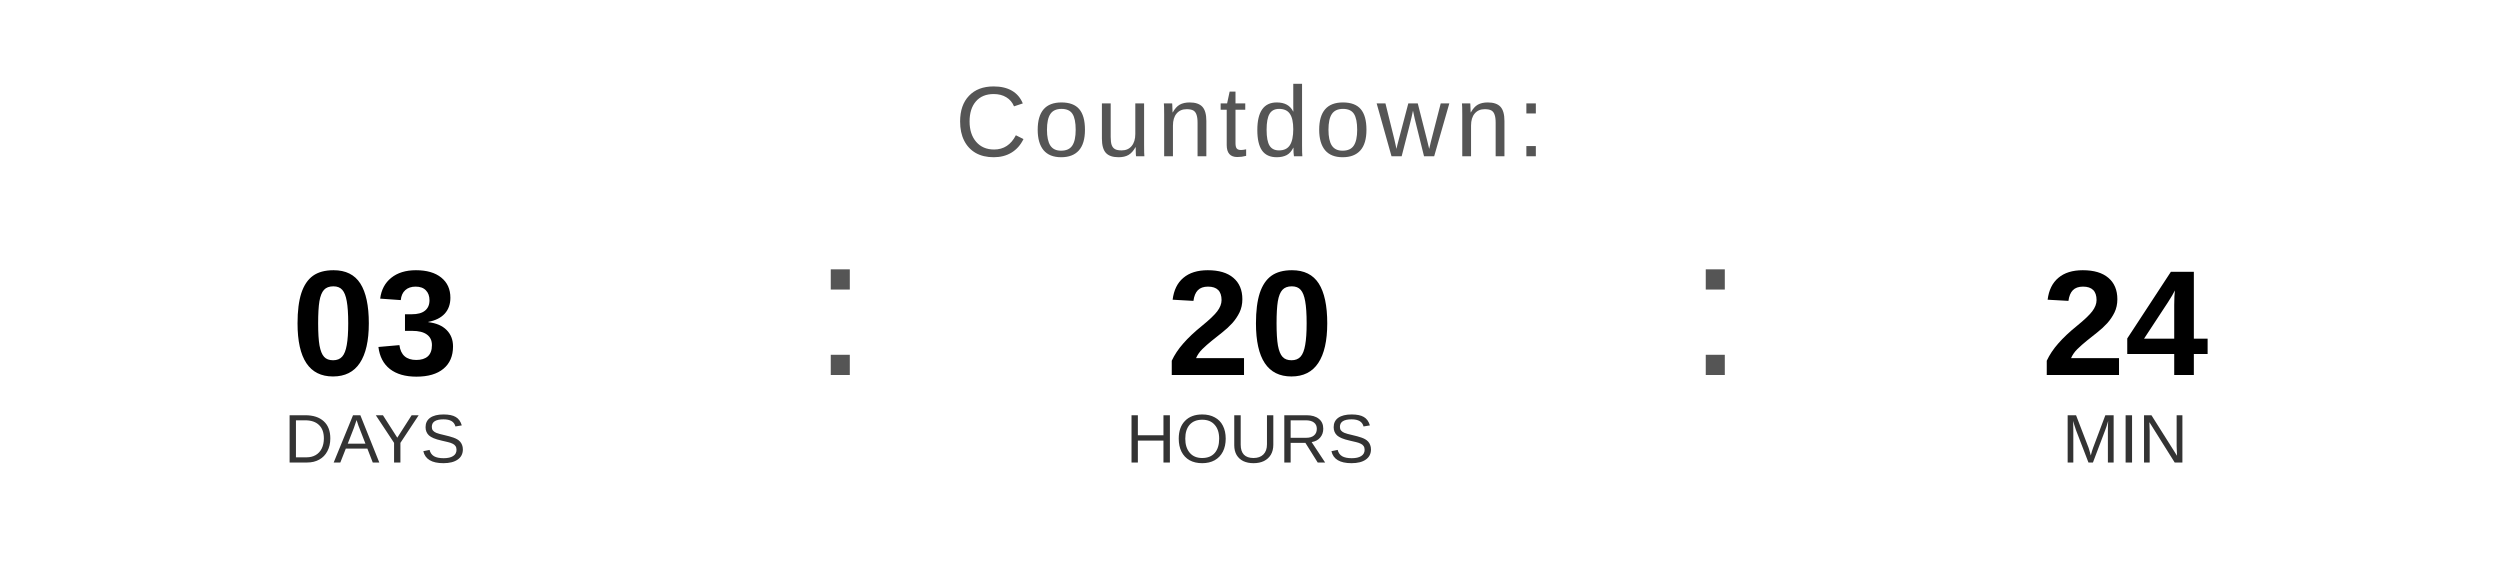
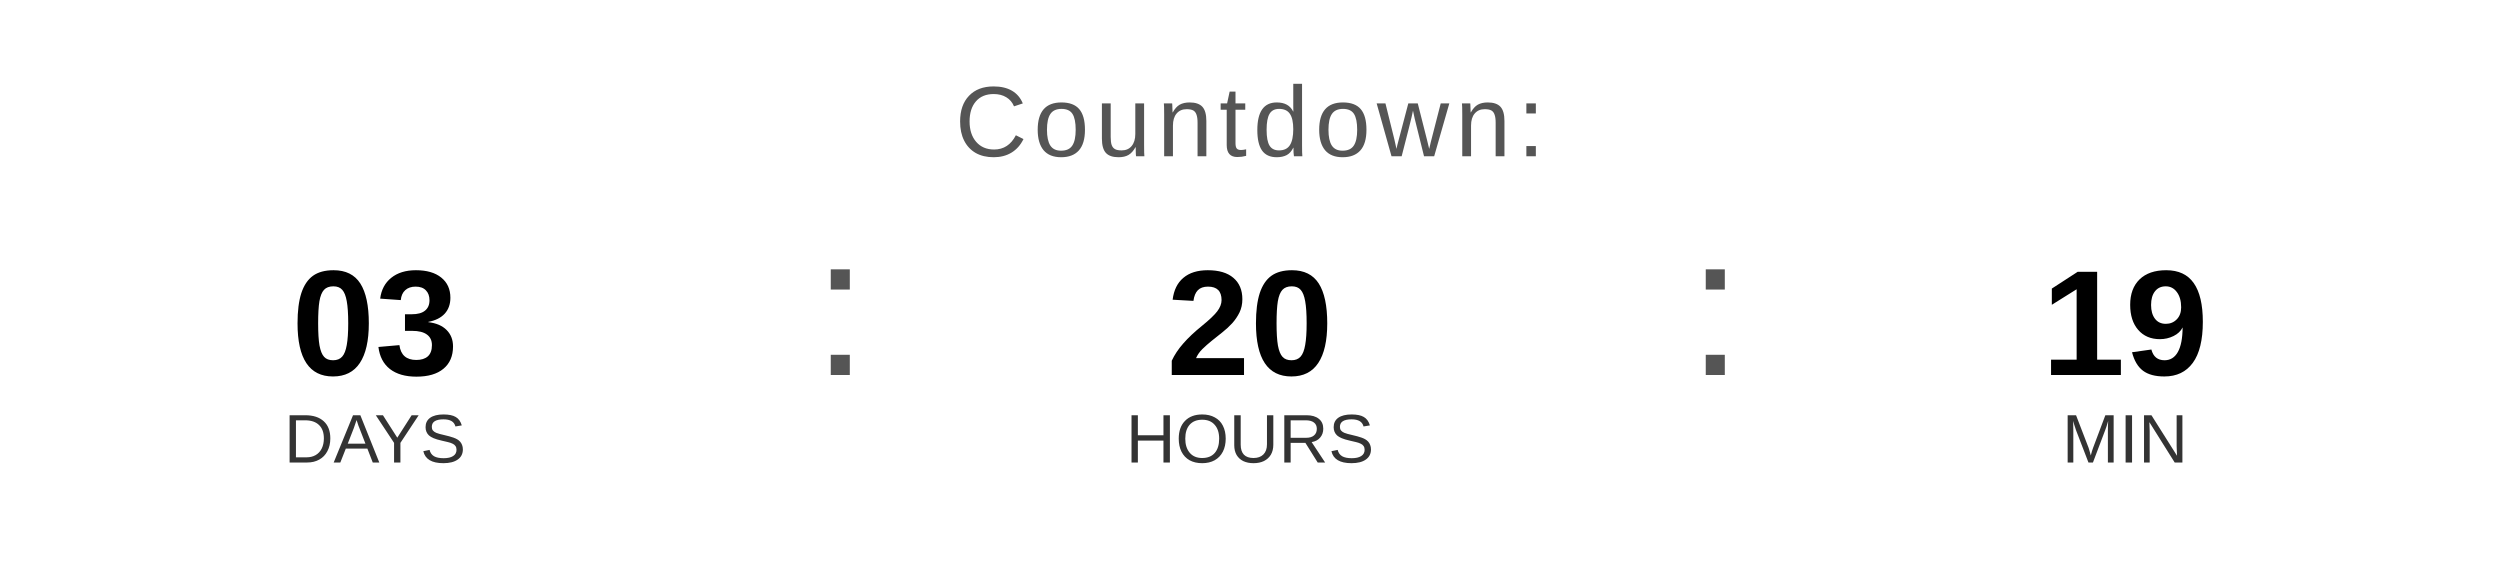
<svg xmlns="http://www.w3.org/2000/svg" width="400" height="90" viewBox="0 0 400 90">
  <text x="200" y="25" font-family="Arial, Helvetica, sans-serif" font-size="16" fill="#555555" text-anchor="middle" letter-spacing="1">
    Countdown:
  </text>
  <text x="60" y="60" font-family="Arial, Helvetica, sans-serif" font-size="24" font-weight="bold" fill="#000000" text-anchor="middle">03</text>
  <text x="60" y="74" font-family="Arial, Helvetica, sans-serif" font-size="11" fill="#333333" text-anchor="middle">DAYS</text>
  <text x="130" y="60" font-family="Arial, sans-serif" font-size="32" fill="#555555">:</text>
  <text x="200" y="60" font-family="Arial, Helvetica, sans-serif" font-size="24" font-weight="bold" fill="#000000" text-anchor="middle">20</text>
  <text x="200" y="74" font-family="Arial, Helvetica, sans-serif" font-size="11" fill="#333333" text-anchor="middle">HOURS</text>
  <text x="270" y="60" font-family="Arial, sans-serif" font-size="32" fill="#555555">:</text>
-   <text x="340" y="60" font-family="Arial, Helvetica, sans-serif" font-size="24" font-weight="bold" fill="#000000" text-anchor="middle">24</text>
+   <text x="340" y="60" font-family="Arial, Helvetica, sans-serif" font-size="24" font-weight="bold" fill="#000000" text-anchor="middle">19</text>
  <text x="340" y="74" font-family="Arial, Helvetica, sans-serif" font-size="11" fill="#333333" text-anchor="middle">MIN</text>
</svg>
